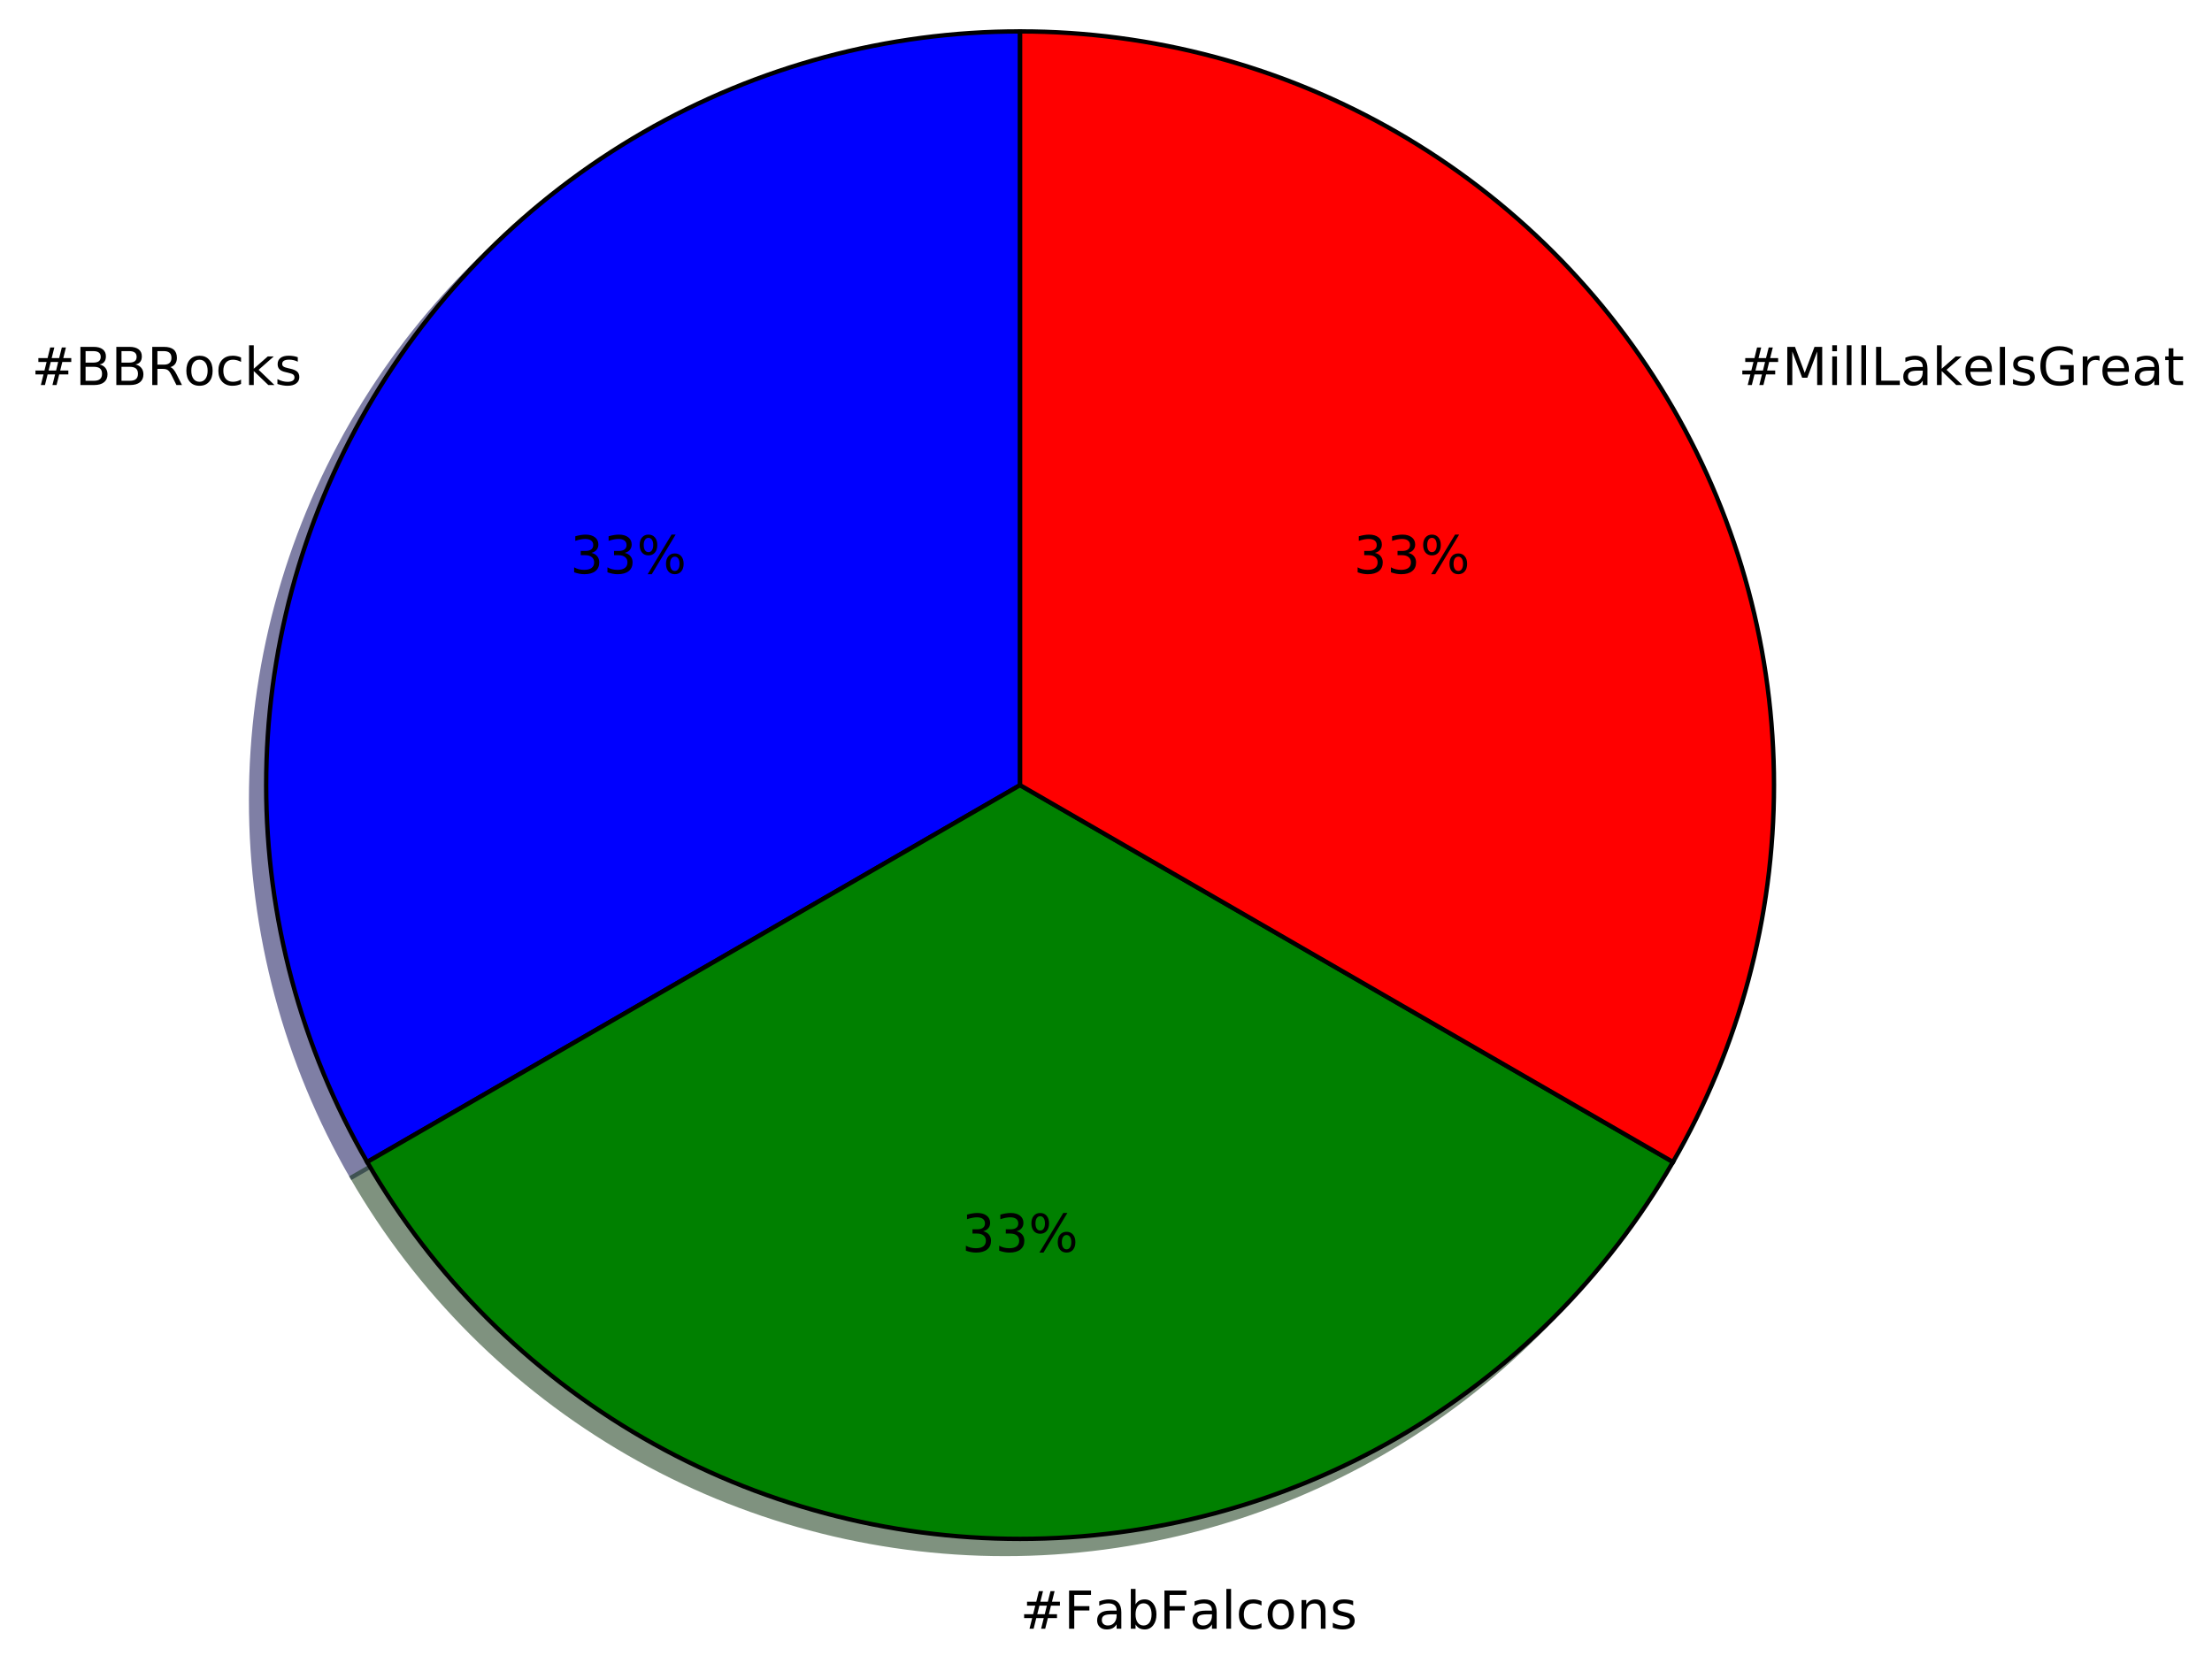
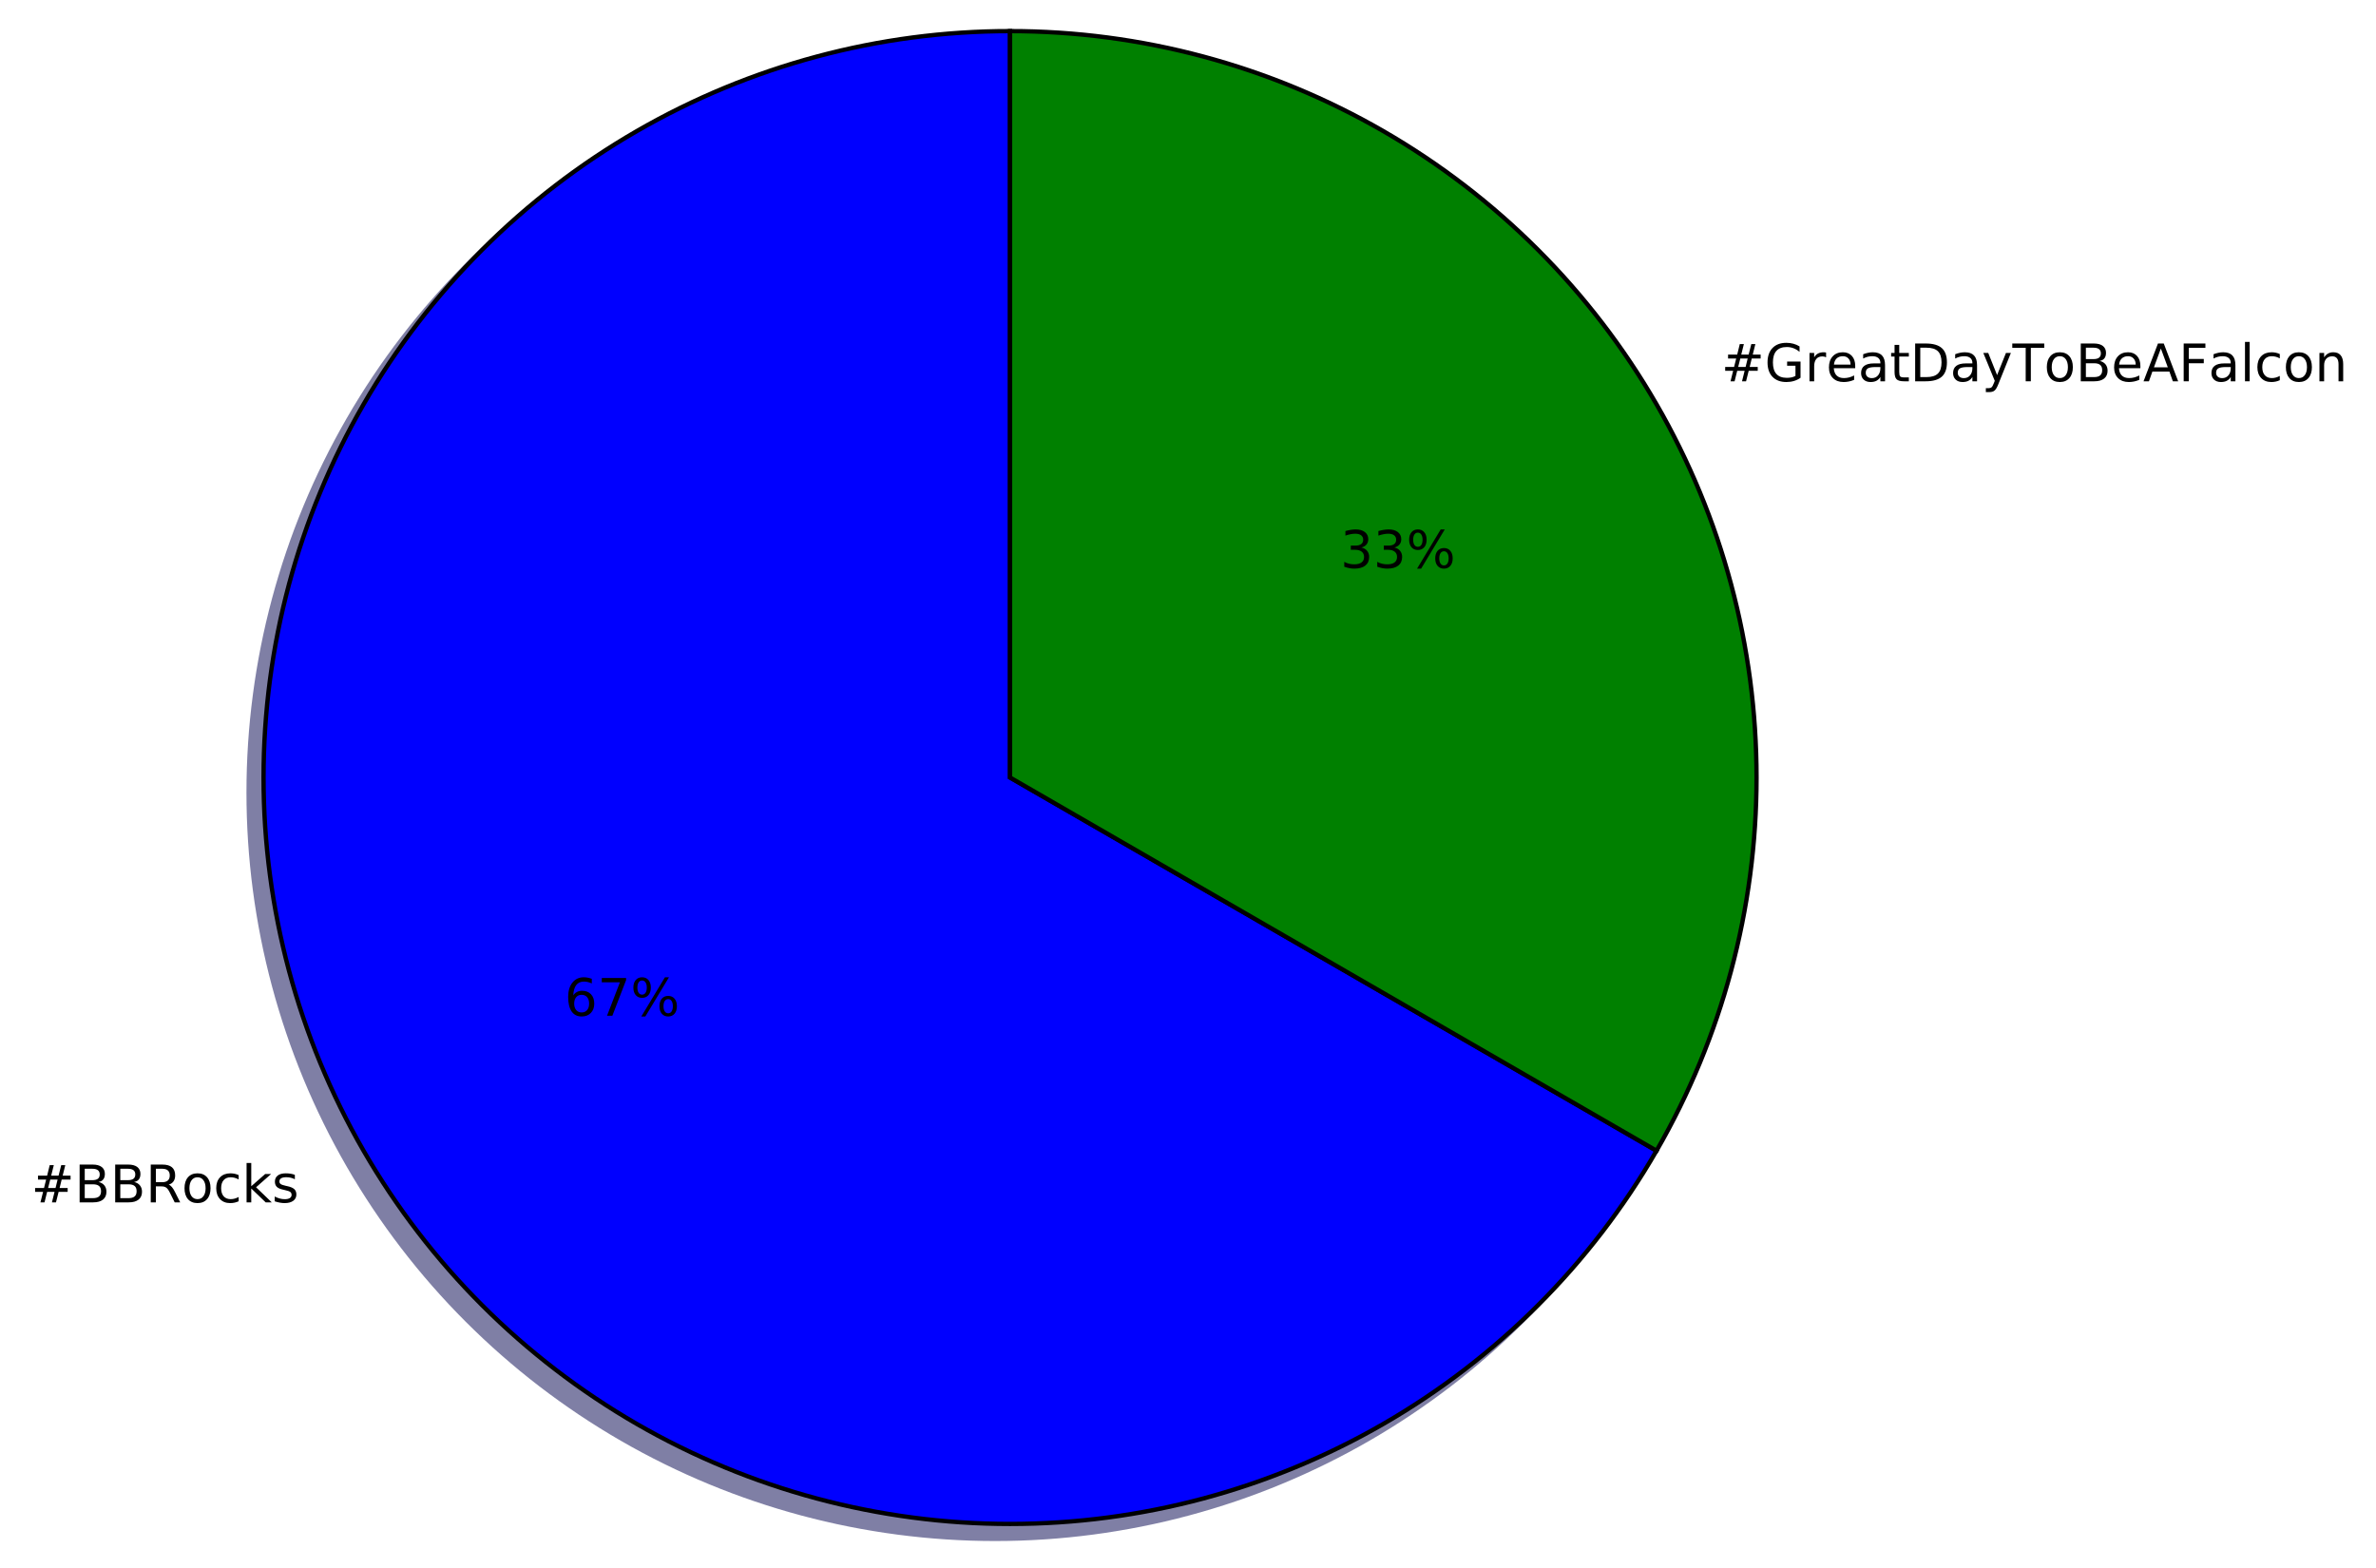
- <svg xmlns="http://www.w3.org/2000/svg" xmlns:xlink="http://www.w3.org/1999/xlink" height="383pt" version="1.1" viewBox="0 0 507 383" width="507pt">
+ <svg xmlns="http://www.w3.org/2000/svg" xmlns:xlink="http://www.w3.org/1999/xlink" height="363pt" version="1.1" viewBox="0 0 550 363" width="550pt">
  <defs>
    <style type="text/css">
*{stroke-linecap:butt;stroke-linejoin:round;stroke-miterlimit:100000;}
  </style>
  </defs>
  <g id="figure_1">
    <g id="patch_1">
-       <path d="M 0 383.087  L 507.859 383.087  L 507.859 0  L 0 0  z " style="fill:#ffffff;" />
+       <path d="M 0 363.456  L 550.626 363.456  L 550.626 0  L 0 0  z " style="fill:#ffffff;" />
    </g>
    <g id="axes_1">
      <g id="patch_2">
-         <path d="M 230.351 10.656  C 200.021 10.656 170.218 18.642 143.951 33.807  C 117.684 48.972 95.867 70.789 80.702 97.056  C 65.537 123.323 57.551 153.126 57.551 183.456  C 57.551 213.786 65.537 243.589 80.702 269.856  L 230.351 183.456  L 230.351 10.656  z " style="fill:#00004c;opacity:0.5;stroke:#00004c;stroke-linejoin:miter;" />
+         <path d="M 230.351 10.656  C 200.021 10.656 170.218 18.642 143.951 33.807  C 117.684 48.972 95.867 70.789 80.702 97.056  C 65.537 123.323 57.551 153.126 57.551 183.456  C 57.551 213.786 65.537 243.589 80.702 269.856  C 95.867 296.123 117.684 317.94 143.951 333.105  C 170.218 348.27 200.021 356.256 230.351 356.256  C 260.682 356.256 290.484 348.27 316.751 333.105  C 343.018 317.94 364.835 296.123 380 269.856  L 230.351 183.456  L 230.351 10.656  z " style="fill:#00004c;opacity:0.5;stroke:#00004c;stroke-linejoin:miter;" />
      </g>
      <g id="patch_3">
-         <path d="M 80.702 269.856  C 95.867 296.123 117.684 317.94 143.951 333.105  C 170.218 348.27 200.021 356.256 230.351 356.256  C 260.682 356.256 290.484 348.27 316.751 333.105  C 343.018 317.94 364.835 296.123 380 269.856  L 230.351 183.456  L 80.702 269.856  z " style="fill:#002600;opacity:0.5;stroke:#002600;stroke-linejoin:miter;" />
+         <path d="M 380 269.856  C 395.166 243.589 403.151 213.786 403.151 183.456  C 403.151 153.125 395.166 123.323 380 97.056  C 364.835 70.789 343.018 48.972 316.751 33.807  C 290.484 18.642 260.682 10.656 230.351 10.656  L 230.351 183.456  L 380 269.856  z " style="fill:#002600;opacity:0.5;stroke:#002600;stroke-linejoin:miter;" />
      </g>
      <g id="patch_4">
-         <path d="M 380 269.856  C 395.166 243.589 403.151 213.786 403.151 183.456  C 403.151 153.125 395.166 123.323 380 97.056  C 364.835 70.789 343.018 48.972 316.751 33.807  C 290.484 18.642 260.682 10.656 230.351 10.656  L 230.351 183.456  L 380 269.856  z " style="fill:#4c0000;opacity:0.5;stroke:#4c0000;stroke-linejoin:miter;" />
+         <path d="M 233.807 7.2  C 203.477 7.2 173.674 15.186 147.407 30.351  C 121.14 45.516 99.323 67.333 84.158 93.6  C 68.993 119.867 61.007 149.67 61.007 180  C 61.007 210.33 68.993 240.133 84.158 266.4  C 99.323 292.667 121.14 314.484 147.407 329.649  C 173.674 344.814 203.477 352.8 233.807 352.8  C 264.138 352.8 293.94 344.814 320.207 329.649  C 346.474 314.484 368.291 292.667 383.456 266.4  L 233.807 180  L 233.807 7.2  z " style="fill:#0000ff;stroke:#000000;stroke-linejoin:miter;" />
      </g>
      <g id="patch_5">
-         <path d="M 233.807 7.2  C 203.477 7.2 173.674 15.186 147.407 30.351  C 121.14 45.516 99.323 67.333 84.158 93.6  C 68.993 119.867 61.007 149.67 61.007 180  C 61.007 210.33 68.993 240.133 84.158 266.4  L 233.807 180  L 233.807 7.2  z " style="fill:#0000ff;stroke:#000000;stroke-linejoin:miter;" />
-       </g>
-       <g id="patch_6">
-         <path d="M 84.158 266.4  C 99.323 292.667 121.14 314.484 147.407 329.649  C 173.674 344.814 203.477 352.8 233.807 352.8  C 264.138 352.8 293.94 344.814 320.207 329.649  C 346.474 314.484 368.291 292.667 383.456 266.4  L 233.807 180  L 84.158 266.4  z " style="fill:#008000;stroke:#000000;stroke-linejoin:miter;" />
-       </g>
-       <g id="patch_7">
-         <path d="M 383.456 266.4  C 398.622 240.133 406.607 210.33 406.607 180  C 406.607 149.669 398.622 119.867 383.456 93.6  C 368.291 67.333 346.474 45.516 320.207 30.351  C 293.94 15.186 264.138 7.2 233.807 7.2  L 233.807 180  L 383.456 266.4  z " style="fill:#ff0000;stroke:#000000;stroke-linejoin:miter;" />
+         <path d="M 383.456 266.4  C 398.622 240.133 406.607 210.33 406.607 180  C 406.607 149.669 398.622 119.867 383.456 93.6  C 368.291 67.333 346.474 45.516 320.207 30.351  C 293.94 15.186 264.138 7.2 233.807 7.2  L 233.807 180  L 383.456 266.4  z " style="fill:#008000;stroke:#000000;stroke-linejoin:miter;" />
      </g>
      <g id="matplotlib.axis_1" />
      <g id="matplotlib.axis_2" />
      <g id="text_1">
        <defs>
          <path d="M 44.281 53.078  L 44.281 44.578  Q 40.484 46.531 36.375 47.5  Q 32.281 48.484 27.875 48.484  Q 21.188 48.484 17.844 46.438  Q 14.5 44.391 14.5 40.281  Q 14.5 37.156 16.891 35.375  Q 19.281 33.594 26.516 31.984  L 29.594 31.297  Q 39.156 29.25 43.188 25.516  Q 47.219 21.781 47.219 15.094  Q 47.219 7.469 41.188 3.016  Q 35.156 -1.422 24.609 -1.422  Q 20.219 -1.422 15.453 -0.562  Q 10.688 0.297 5.422 2  L 5.422 11.281  Q 10.406 8.688 15.234 7.391  Q 20.062 6.109 24.812 6.109  Q 31.156 6.109 34.562 8.281  Q 37.984 10.453 37.984 14.406  Q 37.984 18.062 35.516 20.016  Q 33.062 21.969 24.703 23.781  L 21.578 24.516  Q 13.234 26.266 9.516 29.906  Q 5.812 33.547 5.812 39.891  Q 5.812 47.609 11.281 51.797  Q 16.75 56 26.812 56  Q 31.781 56 36.172 55.266  Q 40.578 54.547 44.281 53.078  " id="BitstreamVeraSans-Roman-73" />
+           <path d="M 30.609 48.391  Q 23.391 48.391 19.188 42.75  Q 14.984 37.109 14.984 27.297  Q 14.984 17.484 19.156 11.844  Q 23.344 6.203 30.609 6.203  Q 37.797 6.203 41.984 11.859  Q 46.188 17.531 46.188 27.297  Q 46.188 37.016 41.984 42.703  Q 37.797 48.391 30.609 48.391  M 30.609 56  Q 42.328 56 49.016 48.375  Q 55.719 40.766 55.719 27.297  Q 55.719 13.875 49.016 6.219  Q 42.328 -1.422 30.609 -1.422  Q 18.844 -1.422 12.172 6.219  Q 5.516 13.875 5.516 27.297  Q 5.516 40.766 12.172 48.375  Q 18.844 56 30.609 56  " id="BitstreamVeraSans-Roman-6f" />
+           <path d="M 19.672 34.812  L 19.672 8.109  L 35.5 8.109  Q 43.453 8.109 47.281 11.406  Q 51.125 14.703 51.125 21.484  Q 51.125 28.328 47.281 31.562  Q 43.453 34.812 35.5 34.812  z M 19.672 64.797  L 19.672 42.828  L 34.281 42.828  Q 41.5 42.828 45.031 45.531  Q 48.578 48.25 48.578 53.812  Q 48.578 59.328 45.031 62.062  Q 41.5 64.797 34.281 64.797  z M 9.812 72.906  L 35.016 72.906  Q 46.297 72.906 52.391 68.219  Q 58.5 63.531 58.5 54.891  Q 58.5 48.188 55.375 44.234  Q 52.25 40.281 46.188 39.312  Q 53.469 37.75 57.5 32.781  Q 61.531 27.828 61.531 20.406  Q 61.531 10.641 54.891 5.312  Q 48.25 0 35.984 0  L 9.812 0  z " id="BitstreamVeraSans-Roman-42" />
+           <path d="M 48.781 52.594  L 48.781 44.188  Q 44.969 46.297 41.141 47.344  Q 37.312 48.391 33.406 48.391  Q 24.656 48.391 19.812 42.844  Q 14.984 37.312 14.984 27.297  Q 14.984 17.281 19.812 11.734  Q 24.656 6.203 33.406 6.203  Q 37.312 6.203 41.141 7.25  Q 44.969 8.297 48.781 10.406  L 48.781 2.094  Q 45.016 0.344 40.984 -0.531  Q 36.969 -1.422 32.422 -1.422  Q 20.062 -1.422 12.781 6.344  Q 5.516 14.109 5.516 27.297  Q 5.516 40.672 12.859 48.328  Q 20.219 56 33.016 56  Q 37.156 56 41.109 55.141  Q 45.062 54.297 48.781 52.594  " id="BitstreamVeraSans-Roman-63" />
+           <path d="M 9.078 75.984  L 18.109 75.984  L 18.109 31.109  L 44.922 54.688  L 56.391 54.688  L 27.391 29.109  L 57.625 0  L 45.906 0  L 18.109 26.703  L 18.109 0  L 9.078 0  z " id="BitstreamVeraSans-Roman-6b" />
          <path d="M 44.391 34.188  Q 47.562 33.109 50.562 29.594  Q 53.562 26.078 56.594 19.922  L 66.609 0  L 56 0  L 46.688 18.703  Q 43.062 26.031 39.672 28.422  Q 36.281 30.812 30.422 30.812  L 19.672 30.812  L 19.672 0  L 9.812 0  L 9.812 72.906  L 32.078 72.906  Q 44.578 72.906 50.734 67.672  Q 56.891 62.453 56.891 51.906  Q 56.891 45.016 53.688 40.469  Q 50.484 35.938 44.391 34.188  M 19.672 64.797  L 19.672 38.922  L 32.078 38.922  Q 39.203 38.922 42.844 42.219  Q 46.484 45.516 46.484 51.906  Q 46.484 58.297 42.844 61.547  Q 39.203 64.797 32.078 64.797  z " id="BitstreamVeraSans-Roman-52" />
-           <path d="M 9.078 75.984  L 18.109 75.984  L 18.109 31.109  L 44.922 54.688  L 56.391 54.688  L 27.391 29.109  L 57.625 0  L 45.906 0  L 18.109 26.703  L 18.109 0  L 9.078 0  z " id="BitstreamVeraSans-Roman-6b" />
          <path d="M 51.125 44  L 36.922 44  L 32.812 27.688  L 47.125 27.688  z M 43.797 71.781  L 38.719 51.516  L 52.984 51.516  L 58.109 71.781  L 65.922 71.781  L 60.891 51.516  L 76.125 51.516  L 76.125 44  L 58.984 44  L 54.984 27.688  L 70.516 27.688  L 70.516 20.219  L 53.078 20.219  L 48 0  L 40.188 0  L 45.219 20.219  L 30.906 20.219  L 25.875 0  L 18.016 0  L 23.094 20.219  L 7.719 20.219  L 7.719 27.688  L 24.906 27.688  L 29 44  L 13.281 44  L 13.281 51.516  L 30.906 51.516  L 35.891 71.781  z " id="BitstreamVeraSans-Roman-23" />
-           <path d="M 48.781 52.594  L 48.781 44.188  Q 44.969 46.297 41.141 47.344  Q 37.312 48.391 33.406 48.391  Q 24.656 48.391 19.812 42.844  Q 14.984 37.312 14.984 27.297  Q 14.984 17.281 19.812 11.734  Q 24.656 6.203 33.406 6.203  Q 37.312 6.203 41.141 7.25  Q 44.969 8.297 48.781 10.406  L 48.781 2.094  Q 45.016 0.344 40.984 -0.531  Q 36.969 -1.422 32.422 -1.422  Q 20.062 -1.422 12.781 6.344  Q 5.516 14.109 5.516 27.297  Q 5.516 40.672 12.859 48.328  Q 20.219 56 33.016 56  Q 37.156 56 41.109 55.141  Q 45.062 54.297 48.781 52.594  " id="BitstreamVeraSans-Roman-63" />
-           <path d="M 19.672 34.812  L 19.672 8.109  L 35.5 8.109  Q 43.453 8.109 47.281 11.406  Q 51.125 14.703 51.125 21.484  Q 51.125 28.328 47.281 31.562  Q 43.453 34.812 35.5 34.812  z M 19.672 64.797  L 19.672 42.828  L 34.281 42.828  Q 41.5 42.828 45.031 45.531  Q 48.578 48.25 48.578 53.812  Q 48.578 59.328 45.031 62.062  Q 41.5 64.797 34.281 64.797  z M 9.812 72.906  L 35.016 72.906  Q 46.297 72.906 52.391 68.219  Q 58.5 63.531 58.5 54.891  Q 58.5 48.188 55.375 44.234  Q 52.25 40.281 46.188 39.312  Q 53.469 37.75 57.5 32.781  Q 61.531 27.828 61.531 20.406  Q 61.531 10.641 54.891 5.312  Q 48.25 0 35.984 0  L 9.812 0  z " id="BitstreamVeraSans-Roman-42" />
-           <path d="M 30.609 48.391  Q 23.391 48.391 19.188 42.75  Q 14.984 37.109 14.984 27.297  Q 14.984 17.484 19.156 11.844  Q 23.344 6.203 30.609 6.203  Q 37.797 6.203 41.984 11.859  Q 46.188 17.531 46.188 27.297  Q 46.188 37.016 41.984 42.703  Q 37.797 48.391 30.609 48.391  M 30.609 56  Q 42.328 56 49.016 48.375  Q 55.719 40.766 55.719 27.297  Q 55.719 13.875 49.016 6.219  Q 42.328 -1.422 30.609 -1.422  Q 18.844 -1.422 12.172 6.219  Q 5.516 13.875 5.516 27.297  Q 5.516 40.766 12.172 48.375  Q 18.844 56 30.609 56  " id="BitstreamVeraSans-Roman-6f" />
        </defs>
-         <g transform="translate(7.2 88.27126)scale(0.12 -0.12)">
+         <g transform="translate(7.2 278.3513)scale(0.12 -0.12)">
          <use xlink:href="#BitstreamVeraSans-Roman-23" />
          <use x="83.789" xlink:href="#BitstreamVeraSans-Roman-42" />
          <use x="152.393" xlink:href="#BitstreamVeraSans-Roman-42" />
          <use x="220.996" xlink:href="#BitstreamVeraSans-Roman-52" />
          <use x="290.416" xlink:href="#BitstreamVeraSans-Roman-6f" />
          <use x="351.598" xlink:href="#BitstreamVeraSans-Roman-63" />
          <use x="406.578" xlink:href="#BitstreamVeraSans-Roman-6b" />
          <use x="464.488" xlink:href="#BitstreamVeraSans-Roman-73" />
        </g>
      </g>
      <g id="text_2">
        <defs>
+           <path d="M 33.016 40.375  Q 26.375 40.375 22.484 35.828  Q 18.609 31.297 18.609 23.391  Q 18.609 15.531 22.484 10.953  Q 26.375 6.391 33.016 6.391  Q 39.656 6.391 43.531 10.953  Q 47.406 15.531 47.406 23.391  Q 47.406 31.297 43.531 35.828  Q 39.656 40.375 33.016 40.375  M 52.594 71.297  L 52.594 62.312  Q 48.875 64.062 45.094 64.984  Q 41.312 65.922 37.594 65.922  Q 27.828 65.922 22.672 59.328  Q 17.531 52.734 16.797 39.406  Q 19.672 43.656 24.016 45.922  Q 28.375 48.188 33.594 48.188  Q 44.578 48.188 50.953 41.516  Q 57.328 34.859 57.328 23.391  Q 57.328 12.156 50.688 5.359  Q 44.047 -1.422 33.016 -1.422  Q 20.359 -1.422 13.672 8.266  Q 6.984 17.969 6.984 36.375  Q 6.984 53.656 15.188 63.938  Q 23.391 74.219 37.203 74.219  Q 40.922 74.219 44.703 73.484  Q 48.484 72.75 52.594 71.297  " id="BitstreamVeraSans-Roman-36" />
          <path d="M 72.703 32.078  Q 68.453 32.078 66.031 28.469  Q 63.625 24.859 63.625 18.406  Q 63.625 12.062 66.031 8.422  Q 68.453 4.781 72.703 4.781  Q 76.859 4.781 79.266 8.422  Q 81.688 12.062 81.688 18.406  Q 81.688 24.812 79.266 28.438  Q 76.859 32.078 72.703 32.078  M 72.703 38.281  Q 80.422 38.281 84.953 32.906  Q 89.5 27.547 89.5 18.406  Q 89.5 9.281 84.938 3.922  Q 80.375 -1.422 72.703 -1.422  Q 64.891 -1.422 60.344 3.922  Q 55.812 9.281 55.812 18.406  Q 55.812 27.594 60.375 32.938  Q 64.938 38.281 72.703 38.281  M 22.312 68.016  Q 18.109 68.016 15.688 64.375  Q 13.281 60.75 13.281 54.391  Q 13.281 47.953 15.672 44.328  Q 18.062 40.719 22.312 40.719  Q 26.562 40.719 28.969 44.328  Q 31.391 47.953 31.391 54.391  Q 31.391 60.688 28.953 64.344  Q 26.516 68.016 22.312 68.016  M 66.406 74.219  L 74.219 74.219  L 28.609 -1.422  L 20.797 -1.422  z M 22.312 74.219  Q 30.031 74.219 34.609 68.875  Q 39.203 63.531 39.203 54.391  Q 39.203 45.172 34.641 39.844  Q 30.078 34.516 22.312 34.516  Q 14.547 34.516 10.031 39.859  Q 5.516 45.219 5.516 54.391  Q 5.516 63.484 10.047 68.844  Q 14.594 74.219 22.312 74.219  " id="BitstreamVeraSans-Roman-25" />
-           <path d="M 40.578 39.312  Q 47.656 37.797 51.625 33  Q 55.609 28.219 55.609 21.188  Q 55.609 10.406 48.188 4.484  Q 40.766 -1.422 27.094 -1.422  Q 22.516 -1.422 17.656 -0.516  Q 12.797 0.391 7.625 2.203  L 7.625 11.719  Q 11.719 9.328 16.594 8.109  Q 21.484 6.891 26.812 6.891  Q 36.078 6.891 40.938 10.547  Q 45.797 14.203 45.797 21.188  Q 45.797 27.641 41.281 31.266  Q 36.766 34.906 28.719 34.906  L 20.219 34.906  L 20.219 43.016  L 29.109 43.016  Q 36.375 43.016 40.234 45.922  Q 44.094 48.828 44.094 54.297  Q 44.094 59.906 40.109 62.906  Q 36.141 65.922 28.719 65.922  Q 24.656 65.922 20.016 65.031  Q 15.375 64.156 9.812 62.312  L 9.812 71.094  Q 15.438 72.656 20.344 73.438  Q 25.25 74.219 29.594 74.219  Q 40.828 74.219 47.359 69.109  Q 53.906 64.016 53.906 55.328  Q 53.906 49.266 50.438 45.094  Q 46.969 40.922 40.578 39.312  " id="BitstreamVeraSans-Roman-33" />
+           <path d="M 8.203 72.906  L 55.078 72.906  L 55.078 68.703  L 28.609 0  L 18.312 0  L 43.219 64.594  L 8.203 64.594  z " id="BitstreamVeraSans-Roman-37" />
        </defs>
-         <g transform="translate(130.6818 131.4713)scale(0.12 -0.12)">
-           <use xlink:href="#BitstreamVeraSans-Roman-33" />
-           <use x="63.623" xlink:href="#BitstreamVeraSans-Roman-33" />
+         <g transform="translate(130.6818 235.1513)scale(0.12 -0.12)">
+           <use xlink:href="#BitstreamVeraSans-Roman-36" />
+           <use x="63.623" xlink:href="#BitstreamVeraSans-Roman-37" />
          <use x="127.246" xlink:href="#BitstreamVeraSans-Roman-25" />
        </g>
      </g>
      <g id="text_3">
        <defs>
-           <path d="M 48.688 27.297  Q 48.688 37.203 44.609 42.844  Q 40.531 48.484 33.406 48.484  Q 26.266 48.484 22.188 42.844  Q 18.109 37.203 18.109 27.297  Q 18.109 17.391 22.188 11.75  Q 26.266 6.109 33.406 6.109  Q 40.531 6.109 44.609 11.75  Q 48.688 17.391 48.688 27.297  M 18.109 46.391  Q 20.953 51.266 25.266 53.625  Q 29.594 56 35.594 56  Q 45.562 56 51.781 48.094  Q 58.016 40.188 58.016 27.297  Q 58.016 14.406 51.781 6.484  Q 45.562 -1.422 35.594 -1.422  Q 29.594 -1.422 25.266 0.953  Q 20.953 3.328 18.109 8.203  L 18.109 0  L 9.078 0  L 9.078 75.984  L 18.109 75.984  z " id="BitstreamVeraSans-Roman-62" />
+           <path d="M 56.203 29.594  L 56.203 25.203  L 14.891 25.203  Q 15.484 15.922 20.484 11.062  Q 25.484 6.203 34.422 6.203  Q 39.594 6.203 44.453 7.469  Q 49.312 8.734 54.109 11.281  L 54.109 2.781  Q 49.266 0.734 44.188 -0.344  Q 39.109 -1.422 33.891 -1.422  Q 20.797 -1.422 13.156 6.188  Q 5.516 13.812 5.516 26.812  Q 5.516 40.234 12.766 48.109  Q 20.016 56 32.328 56  Q 43.359 56 49.781 48.891  Q 56.203 41.797 56.203 29.594  M 47.219 32.234  Q 47.125 39.594 43.094 43.984  Q 39.062 48.391 32.422 48.391  Q 24.906 48.391 20.391 44.141  Q 15.875 39.891 15.188 32.172  z " id="BitstreamVeraSans-Roman-65" />
+           <path d="M -0.297 72.906  L 61.375 72.906  L 61.375 64.594  L 35.5 64.594  L 35.5 0  L 25.594 0  L 25.594 64.594  L -0.297 64.594  z " id="BitstreamVeraSans-Roman-54" />
          <path d="M 9.812 72.906  L 51.703 72.906  L 51.703 64.594  L 19.672 64.594  L 19.672 43.109  L 48.578 43.109  L 48.578 34.812  L 19.672 34.812  L 19.672 0  L 9.812 0  z " id="BitstreamVeraSans-Roman-46" />
+           <path d="M 18.312 70.219  L 18.312 54.688  L 36.812 54.688  L 36.812 47.703  L 18.312 47.703  L 18.312 18.016  Q 18.312 11.328 20.141 9.422  Q 21.969 7.516 27.594 7.516  L 36.812 7.516  L 36.812 0  L 27.594 0  Q 17.188 0 13.234 3.875  Q 9.281 7.766 9.281 18.016  L 9.281 47.703  L 2.688 47.703  L 2.688 54.688  L 9.281 54.688  L 9.281 70.219  z " id="BitstreamVeraSans-Roman-74" />
+           <path d="M 34.188 63.188  L 20.797 26.906  L 47.609 26.906  z M 28.609 72.906  L 39.797 72.906  L 67.578 0  L 57.328 0  L 50.688 18.703  L 17.828 18.703  L 11.188 0  L 0.781 0  z " id="BitstreamVeraSans-Roman-41" />
+           <path d="M 32.172 -5.078  Q 28.375 -14.844 24.75 -17.812  Q 21.141 -20.797 15.094 -20.797  L 7.906 -20.797  L 7.906 -13.281  L 13.188 -13.281  Q 16.891 -13.281 18.938 -11.516  Q 21 -9.766 23.484 -3.219  L 25.094 0.875  L 2.984 54.688  L 12.5 54.688  L 29.594 11.922  L 46.688 54.688  L 56.203 54.688  z " id="BitstreamVeraSans-Roman-79" />
+           <path d="M 54.891 33.016  L 54.891 0  L 45.906 0  L 45.906 32.719  Q 45.906 40.484 42.875 44.328  Q 39.844 48.188 33.797 48.188  Q 26.516 48.188 22.312 43.547  Q 18.109 38.922 18.109 30.906  L 18.109 0  L 9.078 0  L 9.078 54.688  L 18.109 54.688  L 18.109 46.188  Q 21.344 51.125 25.703 53.562  Q 30.078 56 35.797 56  Q 45.219 56 50.047 50.172  Q 54.891 44.344 54.891 33.016  " id="BitstreamVeraSans-Roman-6e" />
+           <path d="M 19.672 64.797  L 19.672 8.109  L 31.594 8.109  Q 46.688 8.109 53.688 14.938  Q 60.688 21.781 60.688 36.531  Q 60.688 51.172 53.688 57.984  Q 46.688 64.797 31.594 64.797  z M 9.812 72.906  L 30.078 72.906  Q 51.266 72.906 61.172 64.094  Q 71.094 55.281 71.094 36.531  Q 71.094 17.672 61.125 8.828  Q 51.172 0 30.078 0  L 9.812 0  z " id="BitstreamVeraSans-Roman-44" />
+           <path d="M 59.516 10.406  L 59.516 29.984  L 43.406 29.984  L 43.406 38.094  L 69.281 38.094  L 69.281 6.781  Q 63.578 2.734 56.688 0.656  Q 49.812 -1.422 42 -1.422  Q 24.906 -1.422 15.25 8.562  Q 5.609 18.562 5.609 36.375  Q 5.609 54.25 15.25 64.234  Q 24.906 74.219 42 74.219  Q 49.125 74.219 55.547 72.453  Q 61.969 70.703 67.391 67.281  L 67.391 56.781  Q 61.922 61.422 55.766 63.766  Q 49.609 66.109 42.828 66.109  Q 29.438 66.109 22.719 58.641  Q 16.016 51.172 16.016 36.375  Q 16.016 21.625 22.719 14.156  Q 29.438 6.688 42.828 6.688  Q 48.047 6.688 52.141 7.594  Q 56.25 8.5 59.516 10.406  " id="BitstreamVeraSans-Roman-47" />
+           <path d="M 41.109 46.297  Q 39.594 47.172 37.812 47.578  Q 36.031 48 33.891 48  Q 26.266 48 22.188 43.047  Q 18.109 38.094 18.109 28.812  L 18.109 0  L 9.078 0  L 9.078 54.688  L 18.109 54.688  L 18.109 46.188  Q 20.953 51.172 25.484 53.578  Q 30.031 56 36.531 56  Q 37.453 56 38.578 55.875  Q 39.703 55.766 41.062 55.516  z " id="BitstreamVeraSans-Roman-72" />
          <path d="M 9.422 75.984  L 18.406 75.984  L 18.406 0  L 9.422 0  z " id="BitstreamVeraSans-Roman-6c" />
          <path d="M 34.281 27.484  Q 23.391 27.484 19.188 25  Q 14.984 22.516 14.984 16.5  Q 14.984 11.719 18.141 8.906  Q 21.297 6.109 26.703 6.109  Q 34.188 6.109 38.703 11.406  Q 43.219 16.703 43.219 25.484  L 43.219 27.484  z M 52.203 31.203  L 52.203 0  L 43.219 0  L 43.219 8.297  Q 40.141 3.328 35.547 0.953  Q 30.953 -1.422 24.312 -1.422  Q 15.922 -1.422 10.953 3.297  Q 6 8.016 6 15.922  Q 6 25.141 12.172 29.828  Q 18.359 34.516 30.609 34.516  L 43.219 34.516  L 43.219 35.406  Q 43.219 41.609 39.141 45  Q 35.062 48.391 27.688 48.391  Q 23 48.391 18.547 47.266  Q 14.109 46.141 10.016 43.891  L 10.016 52.203  Q 14.938 54.109 19.578 55.047  Q 24.219 56 28.609 56  Q 40.484 56 46.344 49.844  Q 52.203 43.703 52.203 31.203  " id="BitstreamVeraSans-Roman-61" />
-           <path d="M 54.891 33.016  L 54.891 0  L 45.906 0  L 45.906 32.719  Q 45.906 40.484 42.875 44.328  Q 39.844 48.188 33.797 48.188  Q 26.516 48.188 22.312 43.547  Q 18.109 38.922 18.109 30.906  L 18.109 0  L 9.078 0  L 9.078 54.688  L 18.109 54.688  L 18.109 46.188  Q 21.344 51.125 25.703 53.562  Q 30.078 56 35.797 56  Q 45.219 56 50.047 50.172  Q 54.891 44.344 54.891 33.016  " id="BitstreamVeraSans-Roman-6e" />
        </defs>
-         <g transform="translate(233.8073 373.3912)scale(0.12 -0.12)">
+         <g transform="translate(398.4213 88.27123)scale(0.12 -0.12)">
          <use xlink:href="#BitstreamVeraSans-Roman-23" />
-           <use x="83.789" xlink:href="#BitstreamVeraSans-Roman-46" />
-           <use x="141.168" xlink:href="#BitstreamVeraSans-Roman-61" />
-           <use x="202.447" xlink:href="#BitstreamVeraSans-Roman-62" />
-           <use x="265.924" xlink:href="#BitstreamVeraSans-Roman-46" />
-           <use x="323.303" xlink:href="#BitstreamVeraSans-Roman-61" />
-           <use x="384.582" xlink:href="#BitstreamVeraSans-Roman-6c" />
-           <use x="412.365" xlink:href="#BitstreamVeraSans-Roman-63" />
-           <use x="467.346" xlink:href="#BitstreamVeraSans-Roman-6f" />
-           <use x="528.527" xlink:href="#BitstreamVeraSans-Roman-6e" />
-           <use x="591.906" xlink:href="#BitstreamVeraSans-Roman-73" />
+           <use x="83.789" xlink:href="#BitstreamVeraSans-Roman-47" />
+           <use x="161.279" xlink:href="#BitstreamVeraSans-Roman-72" />
+           <use x="202.361" xlink:href="#BitstreamVeraSans-Roman-65" />
+           <use x="263.885" xlink:href="#BitstreamVeraSans-Roman-61" />
+           <use x="325.164" xlink:href="#BitstreamVeraSans-Roman-74" />
+           <use x="364.373" xlink:href="#BitstreamVeraSans-Roman-44" />
+           <use x="441.375" xlink:href="#BitstreamVeraSans-Roman-61" />
+           <use x="502.654" xlink:href="#BitstreamVeraSans-Roman-79" />
+           <use x="561.834" xlink:href="#BitstreamVeraSans-Roman-54" />
+           <use x="622.652" xlink:href="#BitstreamVeraSans-Roman-6f" />
+           <use x="683.834" xlink:href="#BitstreamVeraSans-Roman-42" />
+           <use x="752.438" xlink:href="#BitstreamVeraSans-Roman-65" />
+           <use x="813.961" xlink:href="#BitstreamVeraSans-Roman-41" />
+           <use x="882.369" xlink:href="#BitstreamVeraSans-Roman-46" />
+           <use x="939.748" xlink:href="#BitstreamVeraSans-Roman-61" />
+           <use x="1001.027" xlink:href="#BitstreamVeraSans-Roman-6c" />
+           <use x="1028.811" xlink:href="#BitstreamVeraSans-Roman-63" />
+           <use x="1083.791" xlink:href="#BitstreamVeraSans-Roman-6f" />
+           <use x="1144.973" xlink:href="#BitstreamVeraSans-Roman-6e" />
        </g>
      </g>
      <g id="text_4">
-         <g transform="translate(220.4713 286.9912)scale(0.12 -0.12)">
-           <use xlink:href="#BitstreamVeraSans-Roman-33" />
-           <use x="63.623" xlink:href="#BitstreamVeraSans-Roman-33" />
-           <use x="127.246" xlink:href="#BitstreamVeraSans-Roman-25" />
-         </g>
-       </g>
-       <g id="text_5">
        <defs>
-           <path d="M 9.812 72.906  L 19.672 72.906  L 19.672 8.297  L 55.172 8.297  L 55.172 0  L 9.812 0  z " id="BitstreamVeraSans-Roman-4c" />
-           <path d="M 18.312 70.219  L 18.312 54.688  L 36.812 54.688  L 36.812 47.703  L 18.312 47.703  L 18.312 18.016  Q 18.312 11.328 20.141 9.422  Q 21.969 7.516 27.594 7.516  L 36.812 7.516  L 36.812 0  L 27.594 0  Q 17.188 0 13.234 3.875  Q 9.281 7.766 9.281 18.016  L 9.281 47.703  L 2.688 47.703  L 2.688 54.688  L 9.281 54.688  L 9.281 70.219  z " id="BitstreamVeraSans-Roman-74" />
-           <path d="M 56.203 29.594  L 56.203 25.203  L 14.891 25.203  Q 15.484 15.922 20.484 11.062  Q 25.484 6.203 34.422 6.203  Q 39.594 6.203 44.453 7.469  Q 49.312 8.734 54.109 11.281  L 54.109 2.781  Q 49.266 0.734 44.188 -0.344  Q 39.109 -1.422 33.891 -1.422  Q 20.797 -1.422 13.156 6.188  Q 5.516 13.812 5.516 26.812  Q 5.516 40.234 12.766 48.109  Q 20.016 56 32.328 56  Q 43.359 56 49.781 48.891  Q 56.203 41.797 56.203 29.594  M 47.219 32.234  Q 47.125 39.594 43.094 43.984  Q 39.062 48.391 32.422 48.391  Q 24.906 48.391 20.391 44.141  Q 15.875 39.891 15.188 32.172  z " id="BitstreamVeraSans-Roman-65" />
-           <path d="M 59.516 10.406  L 59.516 29.984  L 43.406 29.984  L 43.406 38.094  L 69.281 38.094  L 69.281 6.781  Q 63.578 2.734 56.688 0.656  Q 49.812 -1.422 42 -1.422  Q 24.906 -1.422 15.25 8.562  Q 5.609 18.562 5.609 36.375  Q 5.609 54.25 15.25 64.234  Q 24.906 74.219 42 74.219  Q 49.125 74.219 55.547 72.453  Q 61.969 70.703 67.391 67.281  L 67.391 56.781  Q 61.922 61.422 55.766 63.766  Q 49.609 66.109 42.828 66.109  Q 29.438 66.109 22.719 58.641  Q 16.016 51.172 16.016 36.375  Q 16.016 21.625 22.719 14.156  Q 29.438 6.688 42.828 6.688  Q 48.047 6.688 52.141 7.594  Q 56.25 8.5 59.516 10.406  " id="BitstreamVeraSans-Roman-47" />
-           <path d="M 9.422 54.688  L 18.406 54.688  L 18.406 0  L 9.422 0  z M 9.422 75.984  L 18.406 75.984  L 18.406 64.594  L 9.422 64.594  z " id="BitstreamVeraSans-Roman-69" />
-           <path d="M 41.109 46.297  Q 39.594 47.172 37.812 47.578  Q 36.031 48 33.891 48  Q 26.266 48 22.188 43.047  Q 18.109 38.094 18.109 28.812  L 18.109 0  L 9.078 0  L 9.078 54.688  L 18.109 54.688  L 18.109 46.188  Q 20.953 51.172 25.484 53.578  Q 30.031 56 36.531 56  Q 37.453 56 38.578 55.875  Q 39.703 55.766 41.062 55.516  z " id="BitstreamVeraSans-Roman-72" />
-           <path d="M 9.812 72.906  L 24.516 72.906  L 43.109 23.297  L 61.812 72.906  L 76.516 72.906  L 76.516 0  L 66.891 0  L 66.891 64.016  L 48.094 14.016  L 38.188 14.016  L 19.391 64.016  L 19.391 0  L 9.812 0  z " id="BitstreamVeraSans-Roman-4d" />
-           <path d="M 9.812 72.906  L 19.672 72.906  L 19.672 0  L 9.812 0  z " id="BitstreamVeraSans-Roman-49" />
+           <path d="M 40.578 39.312  Q 47.656 37.797 51.625 33  Q 55.609 28.219 55.609 21.188  Q 55.609 10.406 48.188 4.484  Q 40.766 -1.422 27.094 -1.422  Q 22.516 -1.422 17.656 -0.516  Q 12.797 0.391 7.625 2.203  L 7.625 11.719  Q 11.719 9.328 16.594 8.109  Q 21.484 6.891 26.812 6.891  Q 36.078 6.891 40.938 10.547  Q 45.797 14.203 45.797 21.188  Q 45.797 27.641 41.281 31.266  Q 36.766 34.906 28.719 34.906  L 20.219 34.906  L 20.219 43.016  L 29.109 43.016  Q 36.375 43.016 40.234 45.922  Q 44.094 48.828 44.094 54.297  Q 44.094 59.906 40.109 62.906  Q 36.141 65.922 28.719 65.922  Q 24.656 65.922 20.016 65.031  Q 15.375 64.156 9.812 62.312  L 9.812 71.094  Q 15.438 72.656 20.344 73.438  Q 25.25 74.219 29.594 74.219  Q 40.828 74.219 47.359 69.109  Q 53.906 64.016 53.906 55.328  Q 53.906 49.266 50.438 45.094  Q 46.969 40.922 40.578 39.312  " id="BitstreamVeraSans-Roman-33" />
        </defs>
-         <g transform="translate(398.4213 88.27123)scale(0.12 -0.12)">
-           <use xlink:href="#BitstreamVeraSans-Roman-23" />
-           <use x="83.789" xlink:href="#BitstreamVeraSans-Roman-4d" />
-           <use x="170.068" xlink:href="#BitstreamVeraSans-Roman-69" />
-           <use x="197.852" xlink:href="#BitstreamVeraSans-Roman-6c" />
-           <use x="225.635" xlink:href="#BitstreamVeraSans-Roman-6c" />
-           <use x="253.418" xlink:href="#BitstreamVeraSans-Roman-4c" />
-           <use x="309.131" xlink:href="#BitstreamVeraSans-Roman-61" />
-           <use x="370.41" xlink:href="#BitstreamVeraSans-Roman-6b" />
-           <use x="428.273" xlink:href="#BitstreamVeraSans-Roman-65" />
-           <use x="489.797" xlink:href="#BitstreamVeraSans-Roman-49" />
-           <use x="519.289" xlink:href="#BitstreamVeraSans-Roman-73" />
-           <use x="571.389" xlink:href="#BitstreamVeraSans-Roman-47" />
-           <use x="648.879" xlink:href="#BitstreamVeraSans-Roman-72" />
-           <use x="689.961" xlink:href="#BitstreamVeraSans-Roman-65" />
-           <use x="751.484" xlink:href="#BitstreamVeraSans-Roman-61" />
-           <use x="812.764" xlink:href="#BitstreamVeraSans-Roman-74" />
-         </g>
-       </g>
-       <g id="text_6">
        <g transform="translate(310.2608 131.4712)scale(0.12 -0.12)">
          <use xlink:href="#BitstreamVeraSans-Roman-33" />
          <use x="63.623" xlink:href="#BitstreamVeraSans-Roman-33" />
          <use x="127.246" xlink:href="#BitstreamVeraSans-Roman-25" />
        </g>
      </g>
    </g>
  </g>
</svg>
